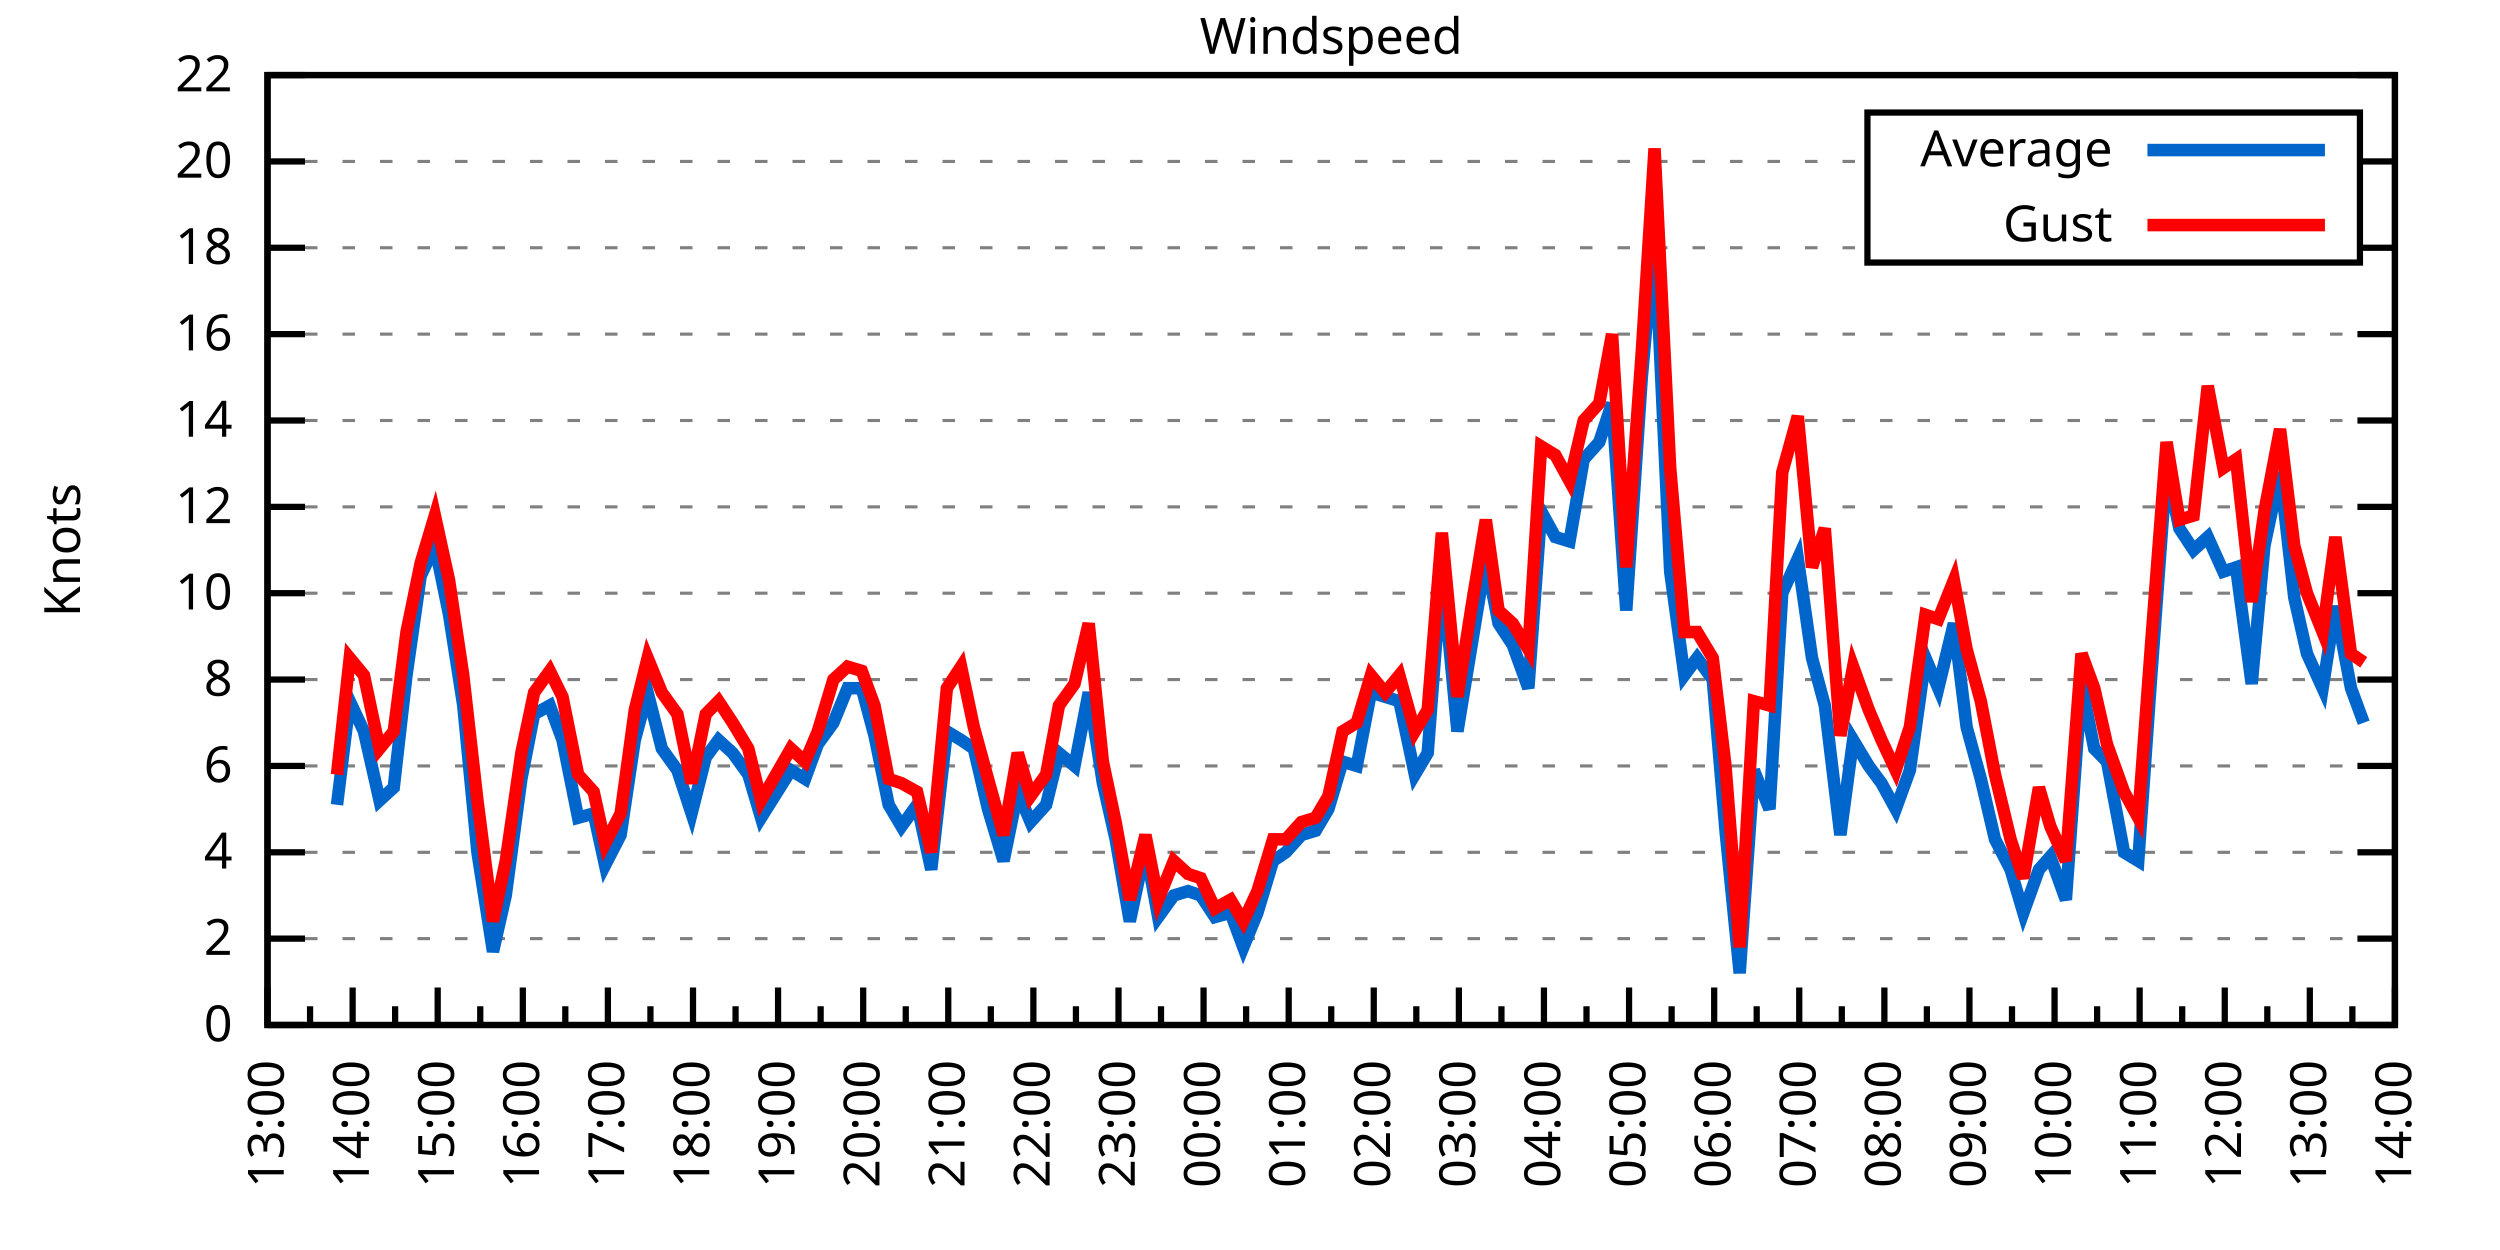
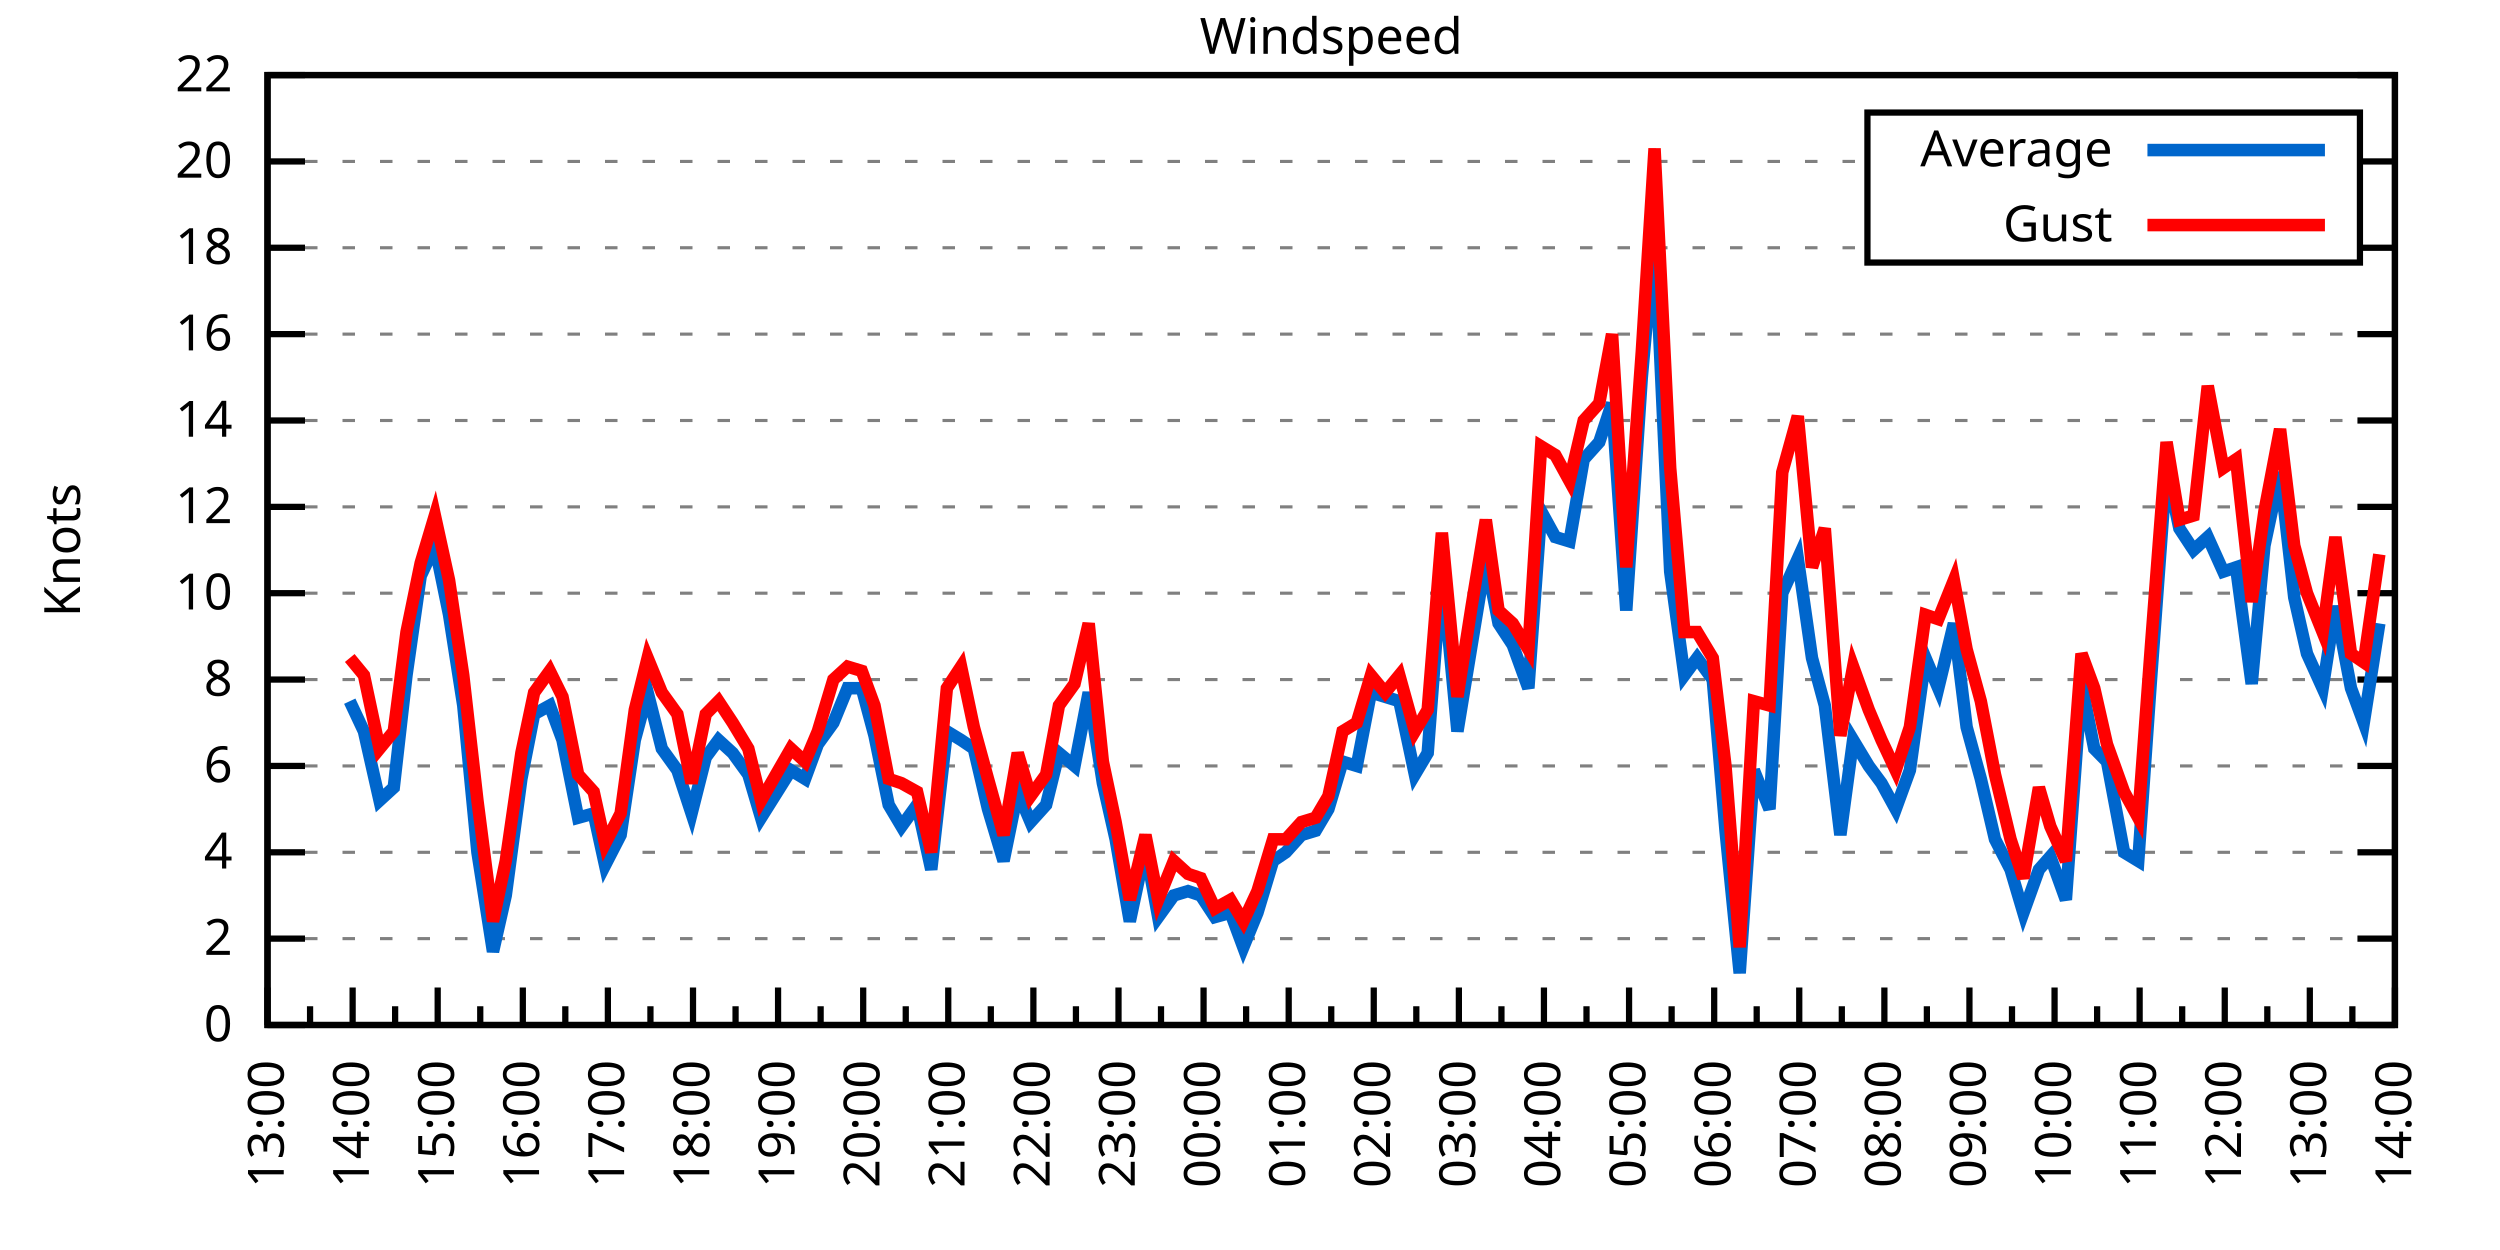
<svg xmlns="http://www.w3.org/2000/svg" xmlns:xlink="http://www.w3.org/1999/xlink" width="400" height="200" viewBox="0 0 400 200">
  <g id="gnuplot_canvas">
    <rect x="0" y="0" width="400" height="200" fill="none" />
    <defs>
      <circle id="gpDot" r="0.5" stroke-width="0.5" stroke="currentColor" />
      <path id="gpPt0" stroke-width="0.333" stroke="currentColor" d="M-1,0 h2 M0,-1 v2" />
      <path id="gpPt1" stroke-width="0.333" stroke="currentColor" d="M-1,-1 L1,1 M1,-1 L-1,1" />
      <path id="gpPt2" stroke-width="0.333" stroke="currentColor" d="M-1,0 L1,0 M0,-1 L0,1 M-1,-1 L1,1 M-1,1 L1,-1" />
      <rect id="gpPt3" stroke-width="0.333" stroke="currentColor" x="-1" y="-1" width="2" height="2" />
      <rect id="gpPt4" stroke-width="0.333" stroke="currentColor" fill="currentColor" x="-1" y="-1" width="2" height="2" />
      <circle id="gpPt5" stroke-width="0.333" stroke="currentColor" cx="0" cy="0" r="1" />
      <use xlink:href="#gpPt5" id="gpPt6" fill="currentColor" stroke="none" />
      <path id="gpPt7" stroke-width="0.333" stroke="currentColor" d="M0,-1.33 L-1.33,0.67 L1.33,0.67 z" />
      <use xlink:href="#gpPt7" id="gpPt8" fill="currentColor" stroke="none" />
      <use xlink:href="#gpPt7" id="gpPt9" stroke="currentColor" transform="rotate(180)" />
      <use xlink:href="#gpPt9" id="gpPt10" fill="currentColor" stroke="none" />
      <use xlink:href="#gpPt3" id="gpPt11" stroke="currentColor" transform="rotate(45)" />
      <use xlink:href="#gpPt11" id="gpPt12" fill="currentColor" stroke="none" />
      <path id="gpPt13" stroke-width="0.333" stroke="currentColor" d="M0,1.330 L1.265,0.411 L0.782,-1.067 L-0.782,-1.076 L-1.265,0.411 z" />
      <use xlink:href="#gpPt13" id="gpPt14" fill="currentColor" stroke="none" />
      <filter id="textbox" filterUnits="objectBoundingBox" x="0" y="0" height="1" width="1">
        <feFlood flood-color="white" flood-opacity="1" result="bgnd" />
        <feComposite in="SourceGraphic" in2="bgnd" operator="atop" />
      </filter>
      <filter id="greybox" filterUnits="objectBoundingBox" x="0" y="0" height="1" width="1">
        <feFlood flood-color="lightgrey" flood-opacity="1" result="grey" />
        <feComposite in="SourceGraphic" in2="grey" operator="atop" />
      </filter>
    </defs>
    <g fill="none" color="white" stroke="currentColor" stroke-width="1.00" stroke-linecap="butt" stroke-linejoin="miter">
</g>
    <g fill="none" color="black" stroke="currentColor" stroke-width="1.00" stroke-linecap="butt" stroke-linejoin="miter">
      <g stroke="none" shape-rendering="crispEdges">
        <polygon fill="rgb(255, 255, 255)" points="42.80,164.00 383.18,164.00 383.18,12.02 42.80,12.02 " />
      </g>
    </g>
    <g fill="none" color="black" stroke="currentColor" stroke-width="1.00" stroke-linecap="butt" stroke-linejoin="miter">
</g>
    <g fill="none" color="black" stroke="black" stroke-width="0.50" stroke-linecap="butt" stroke-linejoin="miter">
</g>
    <g fill="none" color="gray" stroke="currentColor" stroke-width="0.50" stroke-linecap="butt" stroke-linejoin="miter">
      <path stroke="gray" stroke-dasharray="2,4" class="gridline" d="M42.80,164.00 L383.19,164.00  " />
    </g>
    <g fill="none" color="gray" stroke="gray" stroke-width="1.00" stroke-linecap="butt" stroke-linejoin="miter">
</g>
    <g fill="none" color="black" stroke="currentColor" stroke-width="1.00" stroke-linecap="butt" stroke-linejoin="miter">
      <path stroke="black" d="M42.80,164.00 L48.80,164.00 M383.19,164.00 L377.19,164.00  " />
      <g transform="translate(37.20,166.60)" stroke="none" fill="black" font-family="Sans" font-size="8.00" text-anchor="end">
        <text>
          <tspan font-family="Sans"> 0</tspan>
        </text>
      </g>
    </g>
    <g fill="none" color="black" stroke="currentColor" stroke-width="1.00" stroke-linecap="butt" stroke-linejoin="miter">
</g>
    <g fill="none" color="black" stroke="black" stroke-width="0.50" stroke-linecap="butt" stroke-linejoin="miter">
</g>
    <g fill="none" color="gray" stroke="currentColor" stroke-width="0.50" stroke-linecap="butt" stroke-linejoin="miter">
      <path stroke="gray" stroke-dasharray="2,4" class="gridline" d="M42.80,150.18 L383.19,150.18  " />
    </g>
    <g fill="none" color="gray" stroke="gray" stroke-width="1.00" stroke-linecap="butt" stroke-linejoin="miter">
</g>
    <g fill="none" color="black" stroke="currentColor" stroke-width="1.00" stroke-linecap="butt" stroke-linejoin="miter">
      <path stroke="black" d="M42.80,150.18 L48.80,150.18 M383.19,150.18 L377.19,150.18  " />
      <g transform="translate(37.20,152.78)" stroke="none" fill="black" font-family="Sans" font-size="8.00" text-anchor="end">
        <text>
          <tspan font-family="Sans"> 2</tspan>
        </text>
      </g>
    </g>
    <g fill="none" color="black" stroke="currentColor" stroke-width="1.00" stroke-linecap="butt" stroke-linejoin="miter">
</g>
    <g fill="none" color="black" stroke="black" stroke-width="0.50" stroke-linecap="butt" stroke-linejoin="miter">
</g>
    <g fill="none" color="gray" stroke="currentColor" stroke-width="0.50" stroke-linecap="butt" stroke-linejoin="miter">
      <path stroke="gray" stroke-dasharray="2,4" class="gridline" d="M42.80,136.37 L383.19,136.37  " />
    </g>
    <g fill="none" color="gray" stroke="gray" stroke-width="1.00" stroke-linecap="butt" stroke-linejoin="miter">
</g>
    <g fill="none" color="black" stroke="currentColor" stroke-width="1.00" stroke-linecap="butt" stroke-linejoin="miter">
      <path stroke="black" d="M42.80,136.37 L48.80,136.37 M383.19,136.37 L377.19,136.37  " />
      <g transform="translate(37.20,138.97)" stroke="none" fill="black" font-family="Sans" font-size="8.00" text-anchor="end">
        <text>
          <tspan font-family="Sans"> 4</tspan>
        </text>
      </g>
    </g>
    <g fill="none" color="black" stroke="currentColor" stroke-width="1.00" stroke-linecap="butt" stroke-linejoin="miter">
</g>
    <g fill="none" color="black" stroke="black" stroke-width="0.50" stroke-linecap="butt" stroke-linejoin="miter">
</g>
    <g fill="none" color="gray" stroke="currentColor" stroke-width="0.50" stroke-linecap="butt" stroke-linejoin="miter">
      <path stroke="gray" stroke-dasharray="2,4" class="gridline" d="M42.80,122.55 L383.19,122.55  " />
    </g>
    <g fill="none" color="gray" stroke="gray" stroke-width="1.00" stroke-linecap="butt" stroke-linejoin="miter">
</g>
    <g fill="none" color="black" stroke="currentColor" stroke-width="1.00" stroke-linecap="butt" stroke-linejoin="miter">
      <path stroke="black" d="M42.80,122.55 L48.80,122.55 M383.19,122.55 L377.19,122.55  " />
      <g transform="translate(37.20,125.15)" stroke="none" fill="black" font-family="Sans" font-size="8.00" text-anchor="end">
        <text>
          <tspan font-family="Sans"> 6</tspan>
        </text>
      </g>
    </g>
    <g fill="none" color="black" stroke="currentColor" stroke-width="1.00" stroke-linecap="butt" stroke-linejoin="miter">
</g>
    <g fill="none" color="black" stroke="black" stroke-width="0.50" stroke-linecap="butt" stroke-linejoin="miter">
</g>
    <g fill="none" color="gray" stroke="currentColor" stroke-width="0.50" stroke-linecap="butt" stroke-linejoin="miter">
      <path stroke="gray" stroke-dasharray="2,4" class="gridline" d="M42.80,108.73 L383.19,108.73  " />
    </g>
    <g fill="none" color="gray" stroke="gray" stroke-width="1.00" stroke-linecap="butt" stroke-linejoin="miter">
</g>
    <g fill="none" color="black" stroke="currentColor" stroke-width="1.00" stroke-linecap="butt" stroke-linejoin="miter">
      <path stroke="black" d="M42.80,108.73 L48.80,108.73 M383.19,108.73 L377.19,108.73  " />
      <g transform="translate(37.20,111.33)" stroke="none" fill="black" font-family="Sans" font-size="8.00" text-anchor="end">
        <text>
          <tspan font-family="Sans"> 8</tspan>
        </text>
      </g>
    </g>
    <g fill="none" color="black" stroke="currentColor" stroke-width="1.00" stroke-linecap="butt" stroke-linejoin="miter">
</g>
    <g fill="none" color="black" stroke="black" stroke-width="0.50" stroke-linecap="butt" stroke-linejoin="miter">
</g>
    <g fill="none" color="gray" stroke="currentColor" stroke-width="0.50" stroke-linecap="butt" stroke-linejoin="miter">
      <path stroke="gray" stroke-dasharray="2,4" class="gridline" d="M42.80,94.91 L383.19,94.91  " />
    </g>
    <g fill="none" color="gray" stroke="gray" stroke-width="1.00" stroke-linecap="butt" stroke-linejoin="miter">
</g>
    <g fill="none" color="black" stroke="currentColor" stroke-width="1.00" stroke-linecap="butt" stroke-linejoin="miter">
      <path stroke="black" d="M42.80,94.91 L48.80,94.91 M383.19,94.91 L377.19,94.91  " />
      <g transform="translate(37.20,97.51)" stroke="none" fill="black" font-family="Sans" font-size="8.00" text-anchor="end">
        <text>
          <tspan font-family="Sans"> 10</tspan>
        </text>
      </g>
    </g>
    <g fill="none" color="black" stroke="currentColor" stroke-width="1.00" stroke-linecap="butt" stroke-linejoin="miter">
</g>
    <g fill="none" color="black" stroke="black" stroke-width="0.50" stroke-linecap="butt" stroke-linejoin="miter">
</g>
    <g fill="none" color="gray" stroke="currentColor" stroke-width="0.50" stroke-linecap="butt" stroke-linejoin="miter">
      <path stroke="gray" stroke-dasharray="2,4" class="gridline" d="M42.80,81.10 L383.19,81.10  " />
    </g>
    <g fill="none" color="gray" stroke="gray" stroke-width="1.00" stroke-linecap="butt" stroke-linejoin="miter">
</g>
    <g fill="none" color="black" stroke="currentColor" stroke-width="1.00" stroke-linecap="butt" stroke-linejoin="miter">
      <path stroke="black" d="M42.80,81.10 L48.80,81.10 M383.19,81.10 L377.19,81.10  " />
      <g transform="translate(37.20,83.70)" stroke="none" fill="black" font-family="Sans" font-size="8.00" text-anchor="end">
        <text>
          <tspan font-family="Sans"> 12</tspan>
        </text>
      </g>
    </g>
    <g fill="none" color="black" stroke="currentColor" stroke-width="1.00" stroke-linecap="butt" stroke-linejoin="miter">
</g>
    <g fill="none" color="black" stroke="black" stroke-width="0.50" stroke-linecap="butt" stroke-linejoin="miter">
</g>
    <g fill="none" color="gray" stroke="currentColor" stroke-width="0.50" stroke-linecap="butt" stroke-linejoin="miter">
      <path stroke="gray" stroke-dasharray="2,4" class="gridline" d="M42.80,67.28 L383.19,67.28  " />
    </g>
    <g fill="none" color="gray" stroke="gray" stroke-width="1.00" stroke-linecap="butt" stroke-linejoin="miter">
</g>
    <g fill="none" color="black" stroke="currentColor" stroke-width="1.00" stroke-linecap="butt" stroke-linejoin="miter">
      <path stroke="black" d="M42.80,67.28 L48.80,67.28 M383.19,67.28 L377.19,67.28  " />
      <g transform="translate(37.20,69.88)" stroke="none" fill="black" font-family="Sans" font-size="8.00" text-anchor="end">
        <text>
          <tspan font-family="Sans"> 14</tspan>
        </text>
      </g>
    </g>
    <g fill="none" color="black" stroke="currentColor" stroke-width="1.00" stroke-linecap="butt" stroke-linejoin="miter">
</g>
    <g fill="none" color="black" stroke="black" stroke-width="0.50" stroke-linecap="butt" stroke-linejoin="miter">
</g>
    <g fill="none" color="gray" stroke="currentColor" stroke-width="0.50" stroke-linecap="butt" stroke-linejoin="miter">
      <path stroke="gray" stroke-dasharray="2,4" class="gridline" d="M42.80,53.46 L383.19,53.46  " />
    </g>
    <g fill="none" color="gray" stroke="gray" stroke-width="1.00" stroke-linecap="butt" stroke-linejoin="miter">
</g>
    <g fill="none" color="black" stroke="currentColor" stroke-width="1.00" stroke-linecap="butt" stroke-linejoin="miter">
      <path stroke="black" d="M42.80,53.46 L48.80,53.46 M383.19,53.46 L377.19,53.46  " />
      <g transform="translate(37.20,56.06)" stroke="none" fill="black" font-family="Sans" font-size="8.00" text-anchor="end">
        <text>
          <tspan font-family="Sans"> 16</tspan>
        </text>
      </g>
    </g>
    <g fill="none" color="black" stroke="currentColor" stroke-width="1.00" stroke-linecap="butt" stroke-linejoin="miter">
</g>
    <g fill="none" color="black" stroke="black" stroke-width="0.50" stroke-linecap="butt" stroke-linejoin="miter">
</g>
    <g fill="none" color="gray" stroke="currentColor" stroke-width="0.50" stroke-linecap="butt" stroke-linejoin="miter">
      <path stroke="gray" stroke-dasharray="2,4" class="gridline" d="M42.80,39.64 L298.79,39.64 M377.59,39.64 L383.19,39.64  " />
    </g>
    <g fill="none" color="gray" stroke="gray" stroke-width="1.00" stroke-linecap="butt" stroke-linejoin="miter">
</g>
    <g fill="none" color="black" stroke="currentColor" stroke-width="1.00" stroke-linecap="butt" stroke-linejoin="miter">
      <path stroke="black" d="M42.80,39.64 L48.80,39.64 M383.19,39.64 L377.19,39.64  " />
      <g transform="translate(37.20,42.24)" stroke="none" fill="black" font-family="Sans" font-size="8.00" text-anchor="end">
        <text>
          <tspan font-family="Sans"> 18</tspan>
        </text>
      </g>
    </g>
    <g fill="none" color="black" stroke="currentColor" stroke-width="1.00" stroke-linecap="butt" stroke-linejoin="miter">
</g>
    <g fill="none" color="black" stroke="black" stroke-width="0.50" stroke-linecap="butt" stroke-linejoin="miter">
</g>
    <g fill="none" color="gray" stroke="currentColor" stroke-width="0.50" stroke-linecap="butt" stroke-linejoin="miter">
      <path stroke="gray" stroke-dasharray="2,4" class="gridline" d="M42.80,25.83 L298.79,25.83 M377.59,25.83 L383.19,25.83  " />
    </g>
    <g fill="none" color="gray" stroke="gray" stroke-width="1.00" stroke-linecap="butt" stroke-linejoin="miter">
</g>
    <g fill="none" color="black" stroke="currentColor" stroke-width="1.00" stroke-linecap="butt" stroke-linejoin="miter">
      <path stroke="black" d="M42.80,25.83 L48.80,25.83 M383.19,25.83 L377.19,25.83  " />
      <g transform="translate(37.20,28.43)" stroke="none" fill="black" font-family="Sans" font-size="8.00" text-anchor="end">
        <text>
          <tspan font-family="Sans"> 20</tspan>
        </text>
      </g>
    </g>
    <g fill="none" color="black" stroke="currentColor" stroke-width="1.00" stroke-linecap="butt" stroke-linejoin="miter">
</g>
    <g fill="none" color="black" stroke="black" stroke-width="0.50" stroke-linecap="butt" stroke-linejoin="miter">
</g>
    <g fill="none" color="gray" stroke="currentColor" stroke-width="0.50" stroke-linecap="butt" stroke-linejoin="miter">
      <path stroke="gray" stroke-dasharray="2,4" class="gridline" d="M42.80,12.01 L383.19,12.01  " />
    </g>
    <g fill="none" color="gray" stroke="gray" stroke-width="1.00" stroke-linecap="butt" stroke-linejoin="miter">
</g>
    <g fill="none" color="black" stroke="currentColor" stroke-width="1.00" stroke-linecap="butt" stroke-linejoin="miter">
      <path stroke="black" d="M42.80,12.01 L48.80,12.01 M383.19,12.01 L377.19,12.01  " />
      <g transform="translate(37.20,14.61)" stroke="none" fill="black" font-family="Sans" font-size="8.00" text-anchor="end">
        <text>
          <tspan font-family="Sans"> 22</tspan>
        </text>
      </g>
    </g>
    <g fill="none" color="black" stroke="currentColor" stroke-width="1.00" stroke-linecap="butt" stroke-linejoin="miter">
      <path stroke="black" d="M42.80,164.00 L42.80,158.00  " />
      <g transform="translate(45.40,169.60) rotate(270)" stroke="none" fill="black" font-family="Sans" font-size="8.00" text-anchor="end">
        <text>
          <tspan font-family="Sans">13:00</tspan>
        </text>
      </g>
    </g>
    <g fill="none" color="black" stroke="currentColor" stroke-width="1.00" stroke-linecap="butt" stroke-linejoin="miter">
      <path stroke="black" d="M49.61,164.00 L49.61,161.00 M56.42,164.00 L56.42,158.00  " />
      <g transform="translate(59.02,169.60) rotate(270)" stroke="none" fill="black" font-family="Sans" font-size="8.00" text-anchor="end">
        <text>
          <tspan font-family="Sans">14:00</tspan>
        </text>
      </g>
    </g>
    <g fill="none" color="black" stroke="currentColor" stroke-width="1.00" stroke-linecap="butt" stroke-linejoin="miter">
      <path stroke="black" d="M63.22,164.00 L63.22,161.00 M70.03,164.00 L70.03,158.00  " />
      <g transform="translate(72.63,169.60) rotate(270)" stroke="none" fill="black" font-family="Sans" font-size="8.00" text-anchor="end">
        <text>
          <tspan font-family="Sans">15:00</tspan>
        </text>
      </g>
    </g>
    <g fill="none" color="black" stroke="currentColor" stroke-width="1.00" stroke-linecap="butt" stroke-linejoin="miter">
      <path stroke="black" d="M76.84,164.00 L76.84,161.00 M83.65,164.00 L83.65,158.00  " />
      <g transform="translate(86.25,169.60) rotate(270)" stroke="none" fill="black" font-family="Sans" font-size="8.00" text-anchor="end">
        <text>
          <tspan font-family="Sans">16:00</tspan>
        </text>
      </g>
    </g>
    <g fill="none" color="black" stroke="currentColor" stroke-width="1.00" stroke-linecap="butt" stroke-linejoin="miter">
      <path stroke="black" d="M90.45,164.00 L90.45,161.00 M97.26,164.00 L97.26,158.00  " />
      <g transform="translate(99.86,169.60) rotate(270)" stroke="none" fill="black" font-family="Sans" font-size="8.00" text-anchor="end">
        <text>
          <tspan font-family="Sans">17:00</tspan>
        </text>
      </g>
    </g>
    <g fill="none" color="black" stroke="currentColor" stroke-width="1.00" stroke-linecap="butt" stroke-linejoin="miter">
      <path stroke="black" d="M104.07,164.00 L104.07,161.00 M110.88,164.00 L110.88,158.00  " />
      <g transform="translate(113.48,169.60) rotate(270)" stroke="none" fill="black" font-family="Sans" font-size="8.00" text-anchor="end">
        <text>
          <tspan font-family="Sans">18:00</tspan>
        </text>
      </g>
    </g>
    <g fill="none" color="black" stroke="currentColor" stroke-width="1.00" stroke-linecap="butt" stroke-linejoin="miter">
      <path stroke="black" d="M117.69,164.00 L117.69,161.00 M124.49,164.00 L124.49,158.00  " />
      <g transform="translate(127.09,169.60) rotate(270)" stroke="none" fill="black" font-family="Sans" font-size="8.00" text-anchor="end">
        <text>
          <tspan font-family="Sans">19:00</tspan>
        </text>
      </g>
    </g>
    <g fill="none" color="black" stroke="currentColor" stroke-width="1.00" stroke-linecap="butt" stroke-linejoin="miter">
      <path stroke="black" d="M131.30,164.00 L131.30,161.00 M138.11,164.00 L138.11,158.00  " />
      <g transform="translate(140.71,169.60) rotate(270)" stroke="none" fill="black" font-family="Sans" font-size="8.00" text-anchor="end">
        <text>
          <tspan font-family="Sans">20:00</tspan>
        </text>
      </g>
    </g>
    <g fill="none" color="black" stroke="currentColor" stroke-width="1.00" stroke-linecap="butt" stroke-linejoin="miter">
      <path stroke="black" d="M144.92,164.00 L144.92,161.00 M151.72,164.00 L151.72,158.00  " />
      <g transform="translate(154.32,169.60) rotate(270)" stroke="none" fill="black" font-family="Sans" font-size="8.00" text-anchor="end">
        <text>
          <tspan font-family="Sans">21:00</tspan>
        </text>
      </g>
    </g>
    <g fill="none" color="black" stroke="currentColor" stroke-width="1.00" stroke-linecap="butt" stroke-linejoin="miter">
      <path stroke="black" d="M158.53,164.00 L158.53,161.00 M165.34,164.00 L165.34,158.00  " />
      <g transform="translate(167.94,169.60) rotate(270)" stroke="none" fill="black" font-family="Sans" font-size="8.00" text-anchor="end">
        <text>
          <tspan font-family="Sans">22:00</tspan>
        </text>
      </g>
    </g>
    <g fill="none" color="black" stroke="currentColor" stroke-width="1.00" stroke-linecap="butt" stroke-linejoin="miter">
      <path stroke="black" d="M172.15,164.00 L172.15,161.00 M178.96,164.00 L178.96,158.00  " />
      <g transform="translate(181.56,169.60) rotate(270)" stroke="none" fill="black" font-family="Sans" font-size="8.00" text-anchor="end">
        <text>
          <tspan font-family="Sans">23:00</tspan>
        </text>
      </g>
    </g>
    <g fill="none" color="black" stroke="currentColor" stroke-width="1.00" stroke-linecap="butt" stroke-linejoin="miter">
      <path stroke="black" d="M185.76,164.00 L185.76,161.00 M192.57,164.00 L192.57,158.00  " />
      <g transform="translate(195.17,169.60) rotate(270)" stroke="none" fill="black" font-family="Sans" font-size="8.00" text-anchor="end">
        <text>
          <tspan font-family="Sans">00:00</tspan>
        </text>
      </g>
    </g>
    <g fill="none" color="black" stroke="currentColor" stroke-width="1.00" stroke-linecap="butt" stroke-linejoin="miter">
      <path stroke="black" d="M199.38,164.00 L199.38,161.00 M206.19,164.00 L206.19,158.00  " />
      <g transform="translate(208.79,169.60) rotate(270)" stroke="none" fill="black" font-family="Sans" font-size="8.00" text-anchor="end">
        <text>
          <tspan font-family="Sans">01:00</tspan>
        </text>
      </g>
    </g>
    <g fill="none" color="black" stroke="currentColor" stroke-width="1.00" stroke-linecap="butt" stroke-linejoin="miter">
      <path stroke="black" d="M213.00,164.00 L213.00,161.00 M219.80,164.00 L219.80,158.00  " />
      <g transform="translate(222.40,169.60) rotate(270)" stroke="none" fill="black" font-family="Sans" font-size="8.00" text-anchor="end">
        <text>
          <tspan font-family="Sans">02:00</tspan>
        </text>
      </g>
    </g>
    <g fill="none" color="black" stroke="currentColor" stroke-width="1.00" stroke-linecap="butt" stroke-linejoin="miter">
      <path stroke="black" d="M226.61,164.00 L226.61,161.00 M233.42,164.00 L233.42,158.00  " />
      <g transform="translate(236.02,169.60) rotate(270)" stroke="none" fill="black" font-family="Sans" font-size="8.00" text-anchor="end">
        <text>
          <tspan font-family="Sans">03:00</tspan>
        </text>
      </g>
    </g>
    <g fill="none" color="black" stroke="currentColor" stroke-width="1.00" stroke-linecap="butt" stroke-linejoin="miter">
      <path stroke="black" d="M240.23,164.00 L240.23,161.00 M247.03,164.00 L247.03,158.00  " />
      <g transform="translate(249.63,169.60) rotate(270)" stroke="none" fill="black" font-family="Sans" font-size="8.00" text-anchor="end">
        <text>
          <tspan font-family="Sans">04:00</tspan>
        </text>
      </g>
    </g>
    <g fill="none" color="black" stroke="currentColor" stroke-width="1.00" stroke-linecap="butt" stroke-linejoin="miter">
      <path stroke="black" d="M253.84,164.00 L253.84,161.00 M260.65,164.00 L260.65,158.00  " />
      <g transform="translate(263.25,169.60) rotate(270)" stroke="none" fill="black" font-family="Sans" font-size="8.00" text-anchor="end">
        <text>
          <tspan font-family="Sans">05:00</tspan>
        </text>
      </g>
    </g>
    <g fill="none" color="black" stroke="currentColor" stroke-width="1.00" stroke-linecap="butt" stroke-linejoin="miter">
      <path stroke="black" d="M267.46,164.00 L267.46,161.00 M274.27,164.00 L274.27,158.00  " />
      <g transform="translate(276.87,169.60) rotate(270)" stroke="none" fill="black" font-family="Sans" font-size="8.00" text-anchor="end">
        <text>
          <tspan font-family="Sans">06:00</tspan>
        </text>
      </g>
    </g>
    <g fill="none" color="black" stroke="currentColor" stroke-width="1.00" stroke-linecap="butt" stroke-linejoin="miter">
      <path stroke="black" d="M281.07,164.00 L281.07,161.00 M287.88,164.00 L287.88,158.00  " />
      <g transform="translate(290.48,169.60) rotate(270)" stroke="none" fill="black" font-family="Sans" font-size="8.00" text-anchor="end">
        <text>
          <tspan font-family="Sans">07:00</tspan>
        </text>
      </g>
    </g>
    <g fill="none" color="black" stroke="currentColor" stroke-width="1.00" stroke-linecap="butt" stroke-linejoin="miter">
      <path stroke="black" d="M294.69,164.00 L294.69,161.00 M301.50,164.00 L301.50,158.00  " />
      <g transform="translate(304.10,169.60) rotate(270)" stroke="none" fill="black" font-family="Sans" font-size="8.00" text-anchor="end">
        <text>
          <tspan font-family="Sans">08:00</tspan>
        </text>
      </g>
    </g>
    <g fill="none" color="black" stroke="currentColor" stroke-width="1.00" stroke-linecap="butt" stroke-linejoin="miter">
      <path stroke="black" d="M308.30,164.00 L308.30,161.00 M315.11,164.00 L315.11,158.00  " />
      <g transform="translate(317.71,169.60) rotate(270)" stroke="none" fill="black" font-family="Sans" font-size="8.00" text-anchor="end">
        <text>
          <tspan font-family="Sans">09:00</tspan>
        </text>
      </g>
    </g>
    <g fill="none" color="black" stroke="currentColor" stroke-width="1.00" stroke-linecap="butt" stroke-linejoin="miter">
      <path stroke="black" d="M321.92,164.00 L321.92,161.00 M328.73,164.00 L328.73,158.00  " />
      <g transform="translate(331.33,169.60) rotate(270)" stroke="none" fill="black" font-family="Sans" font-size="8.00" text-anchor="end">
        <text>
          <tspan font-family="Sans">10:00</tspan>
        </text>
      </g>
    </g>
    <g fill="none" color="black" stroke="currentColor" stroke-width="1.00" stroke-linecap="butt" stroke-linejoin="miter">
      <path stroke="black" d="M335.54,164.00 L335.54,161.00 M342.34,164.00 L342.34,158.00  " />
      <g transform="translate(344.94,169.60) rotate(270)" stroke="none" fill="black" font-family="Sans" font-size="8.00" text-anchor="end">
        <text>
          <tspan font-family="Sans">11:00</tspan>
        </text>
      </g>
    </g>
    <g fill="none" color="black" stroke="currentColor" stroke-width="1.00" stroke-linecap="butt" stroke-linejoin="miter">
      <path stroke="black" d="M349.15,164.00 L349.15,161.00 M355.96,164.00 L355.96,158.00  " />
      <g transform="translate(358.56,169.60) rotate(270)" stroke="none" fill="black" font-family="Sans" font-size="8.00" text-anchor="end">
        <text>
          <tspan font-family="Sans">12:00</tspan>
        </text>
      </g>
    </g>
    <g fill="none" color="black" stroke="currentColor" stroke-width="1.00" stroke-linecap="butt" stroke-linejoin="miter">
      <path stroke="black" d="M362.77,164.00 L362.77,161.00 M369.57,164.00 L369.57,158.00  " />
      <g transform="translate(372.17,169.60) rotate(270)" stroke="none" fill="black" font-family="Sans" font-size="8.00" text-anchor="end">
        <text>
          <tspan font-family="Sans">13:00</tspan>
        </text>
      </g>
    </g>
    <g fill="none" color="black" stroke="currentColor" stroke-width="1.00" stroke-linecap="butt" stroke-linejoin="miter">
      <path stroke="black" d="M376.38,164.00 L376.38,161.00 M383.19,164.00 L383.19,158.00  " />
      <g transform="translate(385.79,169.60) rotate(270)" stroke="none" fill="black" font-family="Sans" font-size="8.00" text-anchor="end">
        <text>
          <tspan font-family="Sans">14:00</tspan>
        </text>
      </g>
    </g>
    <g fill="none" color="black" stroke="currentColor" stroke-width="1.00" stroke-linecap="butt" stroke-linejoin="miter">
</g>
    <g fill="none" color="black" stroke="currentColor" stroke-width="1.00" stroke-linecap="butt" stroke-linejoin="miter">
      <path stroke="black" d="M42.80,12.01 L42.80,164.00 L383.19,164.00 L383.19,12.01 L42.80,12.01 Z  " />
    </g>
    <g fill="none" color="black" stroke="currentColor" stroke-width="1.00" stroke-linecap="butt" stroke-linejoin="miter">
      <g transform="translate(12.80,88.01) rotate(270)" stroke="none" fill="black" font-family="Sans" font-size="8.00" text-anchor="middle">
        <text>
          <tspan font-family="Sans">Knots</tspan>
        </text>
      </g>
    </g>
    <g fill="none" color="black" stroke="currentColor" stroke-width="1.00" stroke-linecap="butt" stroke-linejoin="miter">
</g>
    <g fill="none" color="black" stroke="currentColor" stroke-width="1.00" stroke-linecap="butt" stroke-linejoin="miter">
      <path stroke="black" d="M298.79,42.01 L298.79,18.01 L377.59,18.01 L377.59,42.01 L298.79,42.01 Z  " />
    </g>
    <g id="Windspeed_plot_1">
      <g fill="none" color="white" stroke="black" stroke-width="2.00" stroke-linecap="butt" stroke-linejoin="miter">
</g>
      <g fill="none" color="black" stroke="currentColor" stroke-width="2.00" stroke-linecap="butt" stroke-linejoin="miter">
        <g transform="translate(337.99,26.61)" stroke="none" fill="black" font-family="Sans" font-size="8.00" text-anchor="end">
          <text>
            <tspan font-family="Sans">Average</tspan>
          </text>
        </g>
      </g>
      <g fill="none" color="black" stroke="currentColor" stroke-width="2.00" stroke-linecap="butt" stroke-linejoin="miter">
-         <path stroke="rgb(  0, 102, 204)" d="M343.59,24.01 L371.99,24.01 M53.92,128.77 L55.96,112.19 L58.23,117.02 L60.73,128.08 L63.00,126.00 L65.04,108.04   L67.31,92.15 L69.58,87.31 L71.85,98.37 L74.12,112.88 L76.39,136.37 L78.88,152.26 L80.92,143.27 L83.42,124.62   L85.46,114.26 L87.96,112.88 L90.00,118.40 L92.50,130.84 L94.99,130.15 L96.81,138.44 L99.30,133.60 L101.57,118.40   L103.62,110.80 L105.89,119.78 L108.38,123.24 L110.65,130.15 L112.92,121.17 L114.96,118.40 L117.23,120.48 L119.73,123.93   L121.77,130.84 L126.54,123.24 L128.81,124.62 L130.85,119.09 L133.34,115.64 L135.61,110.11 L137.88,110.11 L139.92,117.71   L142.19,128.77 L144.24,132.22 L146.73,128.77 L149.00,139.13 L151.50,117.02 L153.77,118.40 L155.81,119.78 L158.08,129.46   L160.57,137.75 L162.84,126.69 L164.89,131.53 L167.38,128.77 L169.43,120.48 L171.92,122.55 L174.19,110.80 L176.46,125.31   L178.50,134.29 L180.77,147.42 L183.27,135.67 L185.31,146.73 L187.81,143.27 L190.08,142.58 L192.12,143.27 L194.39,146.73   L196.88,146.04 L198.93,151.56 L201.19,146.04 L203.69,137.75 L205.73,136.37 L208.23,133.60 L210.50,132.91 L212.54,129.46   L214.81,121.86 L217.08,122.55 L219.35,110.80 L221.62,111.49 L223.89,112.19 L226.38,123.93 L228.43,120.48 L230.70,90.77   L233.19,117.02 L235.46,103.20 L237.73,89.39 L239.77,99.75 L242.04,103.20 L244.54,110.11 L246.58,81.79 L248.85,85.93   L251.12,86.62 L253.39,73.50 L255.88,70.73 L257.93,64.52 L260.20,97.68 L262.69,60.37 L264.73,37.57 L267.23,91.46   L269.50,108.04 L271.54,105.28 L274.04,108.73 L276.08,132.91 L278.35,155.71 L280.62,123.24 L283.12,129.46 L285.16,94.91   L287.65,89.39 L289.92,105.28 L291.97,112.88 L294.46,133.60 L296.50,118.40 L299.00,122.55 L301.04,125.31 L303.31,129.46   L305.58,123.24 L308.08,105.28 L310.12,110.11 L312.62,99.75 L314.66,116.33 L316.93,124.62 L319.20,134.29 L321.69,139.13   L323.74,146.04 L326.23,139.13 L328.05,137.06 L330.54,143.96 L333.04,109.42 L335.08,119.78 L337.12,121.86 L339.85,136.37   L342.12,137.75 L344.16,108.73 L346.65,74.88 L348.70,84.55 L350.97,88.00 L353.24,85.93 L355.73,91.46 L357.77,90.77   L360.27,109.42 L362.31,87.31 L364.81,75.57 L367.08,95.60 L369.12,104.59 L371.62,110.11 L373.66,96.99 L376.16,110.11   L378.20,115.64  " />
+         <path stroke="rgb(  0, 102, 204)" d="M343.59,24.01 L371.99,24.01 M55.96,112.19 L58.23,117.02 L60.73,128.08 L63.00,126.00 L65.04,108.04 L67.31,92.15   L69.58,87.31 L71.85,98.37 L74.12,112.88 L76.39,136.37 L78.88,152.26 L80.92,143.27 L83.42,124.62 L85.46,114.26   L87.96,112.88 L90.00,118.40 L92.50,130.84 L94.99,130.15 L96.81,138.44 L99.30,133.60 L101.57,118.40 L103.62,110.80   L105.89,119.78 L108.38,123.24 L110.65,130.15 L112.92,121.17 L114.96,118.40 L117.23,120.48 L119.73,123.93 L121.77,130.84   L126.54,123.24 L128.81,124.62 L130.85,119.09 L133.34,115.64 L135.61,110.11 L137.88,110.11 L139.92,117.71 L142.19,128.77   L144.24,132.22 L146.73,128.77 L149.00,139.13 L151.50,117.02 L153.77,118.40 L155.81,119.78 L158.08,129.46 L160.57,137.75   L162.84,126.69 L164.89,131.53 L167.38,128.77 L169.43,120.48 L171.92,122.55 L174.19,110.80 L176.46,125.31 L178.50,134.29   L180.77,147.42 L183.27,135.67 L185.31,146.73 L187.81,143.27 L190.08,142.58 L192.12,143.27 L194.39,146.73 L196.88,146.04   L198.93,151.56 L201.19,146.04 L203.69,137.75 L205.73,136.37 L208.23,133.60 L210.50,132.91 L212.54,129.46 L214.81,121.86   L217.08,122.55 L219.35,110.80 L221.62,111.49 L223.89,112.19 L226.38,123.93 L228.43,120.48 L230.70,90.77 L233.19,117.02   L235.46,103.20 L237.73,89.39 L239.77,99.75 L242.04,103.20 L244.54,110.11 L246.58,81.79 L248.85,85.93 L251.12,86.62   L253.39,73.50 L255.88,70.73 L257.93,64.52 L260.20,97.68 L262.69,60.37 L264.73,37.57 L267.23,91.46 L269.50,108.04   L271.54,105.28 L274.04,108.73 L276.08,132.91 L278.35,155.71 L280.62,123.24 L283.12,129.46 L285.16,94.91 L287.65,89.39   L289.92,105.28 L291.97,112.88 L294.46,133.60 L296.50,118.40 L299.00,122.55 L301.04,125.31 L303.31,129.46 L305.58,123.24   L308.08,105.28 L310.12,110.11 L312.62,99.75 L314.66,116.33 L316.93,124.62 L319.20,134.29 L321.69,139.13 L323.74,146.04   L326.23,139.13 L328.05,137.06 L330.54,143.96 L333.04,109.42 L335.08,119.78 L337.12,121.86 L339.85,136.37 L342.12,137.75   L344.16,108.73 L346.65,74.88 L348.70,84.55 L350.97,88.00 L353.24,85.93 L355.73,91.46 L357.77,90.77 L360.27,109.42   L362.31,87.31 L364.81,75.57 L367.08,95.60 L369.12,104.59 L371.62,110.11 L373.66,96.99 L376.16,110.11 L378.20,115.64   L380.69,99.75  " />
      </g>
    </g>
    <g id="Windspeed_plot_2">
      <g fill="none" color="black" stroke="currentColor" stroke-width="2.00" stroke-linecap="butt" stroke-linejoin="miter">
        <g transform="translate(337.99,38.61)" stroke="none" fill="black" font-family="Sans" font-size="8.00" text-anchor="end">
          <text>
            <tspan font-family="Sans">Gust</tspan>
          </text>
        </g>
      </g>
      <g fill="none" color="black" stroke="currentColor" stroke-width="2.00" stroke-linecap="butt" stroke-linejoin="miter">
-         <path stroke="rgb(255,   0,   0)" d="M343.59,36.01 L371.99,36.01 M53.92,123.93 L55.96,105.28 L58.23,108.04 L60.73,119.78 L63.00,117.02 L65.04,101.13   L67.31,90.08 L69.58,82.48 L71.85,92.84 L74.12,108.04 L76.39,128.08 L78.88,147.42 L80.92,137.75 L83.42,120.48   L85.46,110.80 L87.96,107.35 L90.00,111.49 L92.50,123.93 L94.99,126.69 L96.81,134.98 L99.30,130.15 L101.57,113.57   L103.62,105.28 L105.89,110.80 L108.38,114.26 L110.65,125.31 L112.92,114.26 L114.96,112.19 L117.23,115.64 L119.73,119.78   L121.77,128.08 L126.54,119.78 L128.81,121.86 L130.85,117.02 L133.34,108.73 L135.61,106.66 L137.88,107.35 L139.92,112.88   L142.19,124.62 L144.24,125.31 L146.73,126.69 L149.00,136.37 L151.50,110.11 L153.77,106.66 L155.81,116.33 L158.08,124.62   L160.57,133.60 L162.84,120.48 L164.89,127.38 L167.38,123.93 L169.43,112.88 L171.92,109.42 L174.19,99.75 L176.46,121.86   L178.50,131.53 L180.77,143.96 L183.27,133.60 L185.31,143.96 L187.81,137.75 L190.08,139.82 L192.12,140.51 L194.39,145.35   L196.88,143.96 L198.93,147.42 L201.19,142.58 L203.69,134.29 L205.73,134.29 L208.23,131.53 L210.50,130.84 L212.54,127.38   L214.81,117.02 L217.08,115.64 L219.35,108.04 L221.62,110.80 L223.89,108.04 L226.38,117.02 L228.43,113.57 L230.70,85.24   L233.19,111.49 L235.46,96.99 L237.73,83.17 L239.77,97.68 L242.04,99.75 L244.54,103.89 L246.58,71.42 L248.85,72.81   L251.12,76.95 L253.39,67.28 L255.88,64.52 L257.93,53.46 L260.20,90.77 L262.69,56.23 L264.73,23.75 L267.23,74.88   L269.50,101.13 L271.54,101.13 L274.04,105.28 L276.08,122.55 L278.35,151.56 L280.62,112.19 L283.12,112.88 L285.16,75.57   L287.65,66.59 L289.92,90.77 L291.97,84.55 L294.46,117.71 L296.50,106.66 L299.00,113.57 L301.04,118.40 L303.31,123.24   L305.58,116.33 L308.08,98.37 L310.12,99.06 L312.62,92.84 L314.66,103.89 L316.93,112.19 L319.20,123.93 L321.69,134.29   L323.74,140.51 L326.23,126.00 L328.05,132.22 L330.54,137.75 L333.04,104.59 L335.08,110.11 L337.12,119.09 L339.85,126.69   L342.12,130.84 L344.16,103.20 L346.65,70.73 L348.70,83.17 L350.97,82.48 L353.24,61.75 L355.73,74.88 L357.77,73.50   L360.27,96.30 L362.31,81.79 L364.81,68.66 L367.08,87.31 L369.12,94.91 L371.62,101.13 L373.66,85.93 L376.16,104.59   L378.20,105.97  " />
+         <path stroke="rgb(255,   0,   0)" d="M343.59,36.01 L371.99,36.01 M55.96,105.28 L58.23,108.04 L60.73,119.78 L63.00,117.02 L65.04,101.13 L67.31,90.08   L69.58,82.48 L71.85,92.84 L74.12,108.04 L76.39,128.08 L78.88,147.42 L80.92,137.75 L83.42,120.48 L85.46,110.80   L87.96,107.35 L90.00,111.49 L92.50,123.93 L94.99,126.69 L96.81,134.98 L99.30,130.15 L101.57,113.57 L103.62,105.28   L105.89,110.80 L108.38,114.26 L110.65,125.31 L112.92,114.26 L114.96,112.19 L117.23,115.64 L119.73,119.78 L121.77,128.08   L126.54,119.78 L128.81,121.86 L130.85,117.02 L133.34,108.73 L135.61,106.66 L137.88,107.35 L139.92,112.88 L142.19,124.62   L144.24,125.31 L146.73,126.69 L149.00,136.37 L151.50,110.11 L153.77,106.66 L155.81,116.33 L158.08,124.62 L160.57,133.60   L162.84,120.48 L164.89,127.38 L167.38,123.93 L169.43,112.88 L171.92,109.42 L174.19,99.75 L176.46,121.86 L178.50,131.53   L180.77,143.96 L183.27,133.60 L185.31,143.96 L187.81,137.75 L190.08,139.82 L192.12,140.51 L194.39,145.35 L196.88,143.96   L198.93,147.42 L201.19,142.58 L203.69,134.29 L205.73,134.29 L208.23,131.53 L210.50,130.84 L212.54,127.38 L214.81,117.02   L217.08,115.64 L219.35,108.04 L221.62,110.80 L223.89,108.04 L226.38,117.02 L228.43,113.57 L230.70,85.24 L233.19,111.49   L235.46,96.99 L237.73,83.17 L239.77,97.68 L242.04,99.75 L244.54,103.89 L246.58,71.42 L248.85,72.81 L251.12,76.95   L253.39,67.28 L255.88,64.52 L257.93,53.46 L260.20,90.77 L262.69,56.23 L264.73,23.75 L267.23,74.88 L269.50,101.13   L271.54,101.13 L274.04,105.28 L276.08,122.55 L278.35,151.56 L280.62,112.19 L283.12,112.88 L285.16,75.57 L287.65,66.59   L289.92,90.77 L291.97,84.55 L294.46,117.71 L296.50,106.66 L299.00,113.57 L301.04,118.40 L303.31,123.24 L305.58,116.33   L308.08,98.37 L310.12,99.06 L312.62,92.84 L314.66,103.89 L316.93,112.19 L319.20,123.93 L321.69,134.29 L323.74,140.51   L326.23,126.00 L328.05,132.22 L330.54,137.75 L333.04,104.59 L335.08,110.11 L337.12,119.09 L339.85,126.69 L342.12,130.84   L344.16,103.20 L346.65,70.73 L348.70,83.17 L350.97,82.48 L353.24,61.75 L355.73,74.88 L357.77,73.50 L360.27,96.30   L362.31,81.79 L364.81,68.66 L367.08,87.31 L369.12,94.91 L371.62,101.13 L373.66,85.93 L376.16,104.59 L378.20,105.97   L380.69,88.70  " />
      </g>
    </g>
    <g fill="none" color="black" stroke="currentColor" stroke-width="2.00" stroke-linecap="butt" stroke-linejoin="miter">
</g>
    <g fill="none" color="black" stroke="black" stroke-width="1.00" stroke-linecap="butt" stroke-linejoin="miter">
</g>
    <g fill="none" color="black" stroke="currentColor" stroke-width="1.00" stroke-linecap="butt" stroke-linejoin="miter">
      <path stroke="black" d="M42.80,12.01 L42.80,164.00 L383.19,164.00 L383.19,12.01 L42.80,12.01 Z  " />
    </g>
    <g fill="none" color="black" stroke="currentColor" stroke-width="1.00" stroke-linecap="butt" stroke-linejoin="miter">
      <g transform="translate(212.99,8.61)" stroke="none" fill="black" font-family="Sans" font-size="8.00" text-anchor="middle">
        <text>
          <tspan font-family="Sans">Windspeed</tspan>
        </text>
      </g>
    </g>
    <g fill="none" color="black" stroke="currentColor" stroke-width="1.00" stroke-linecap="butt" stroke-linejoin="miter">
</g>
  </g>
</svg>
